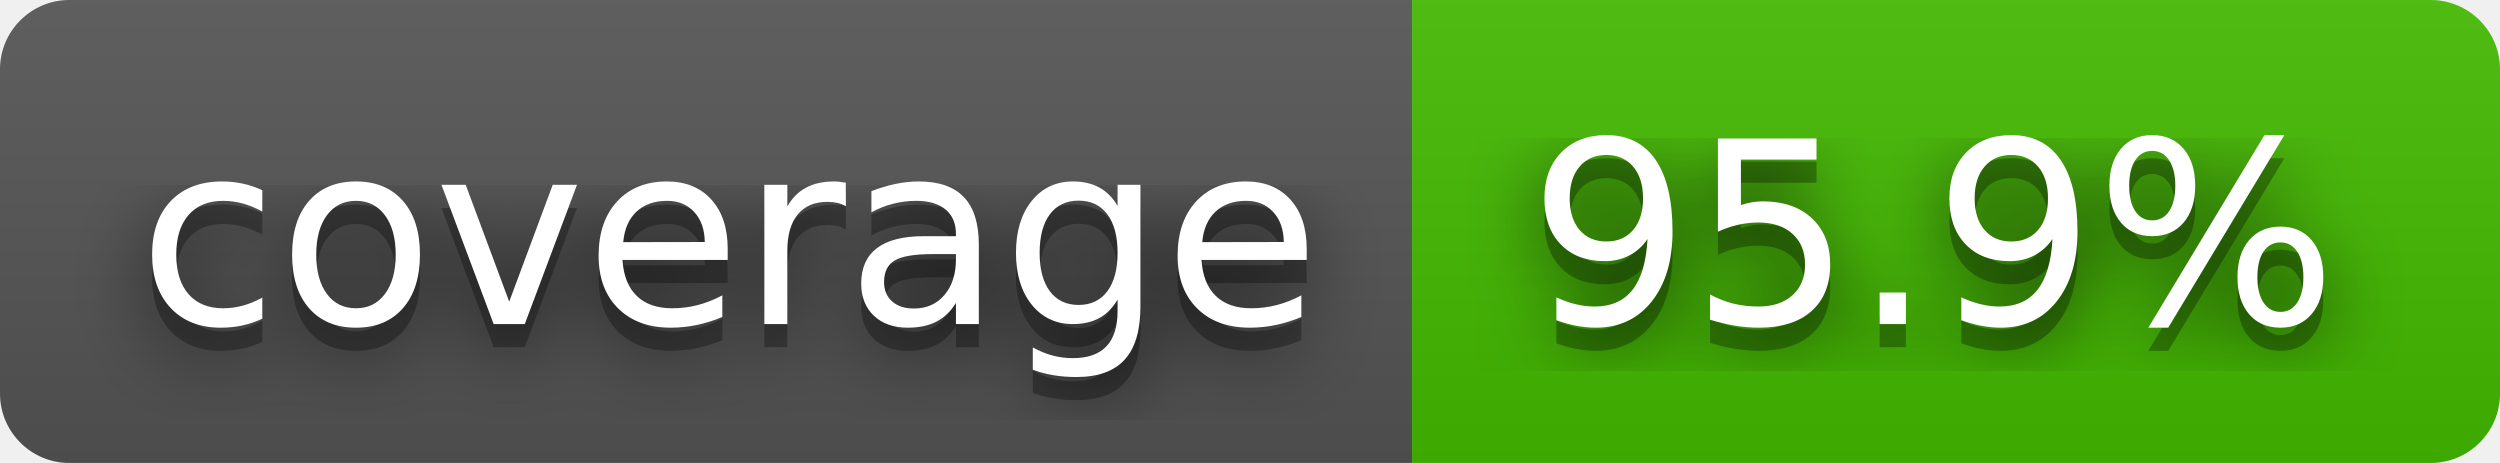
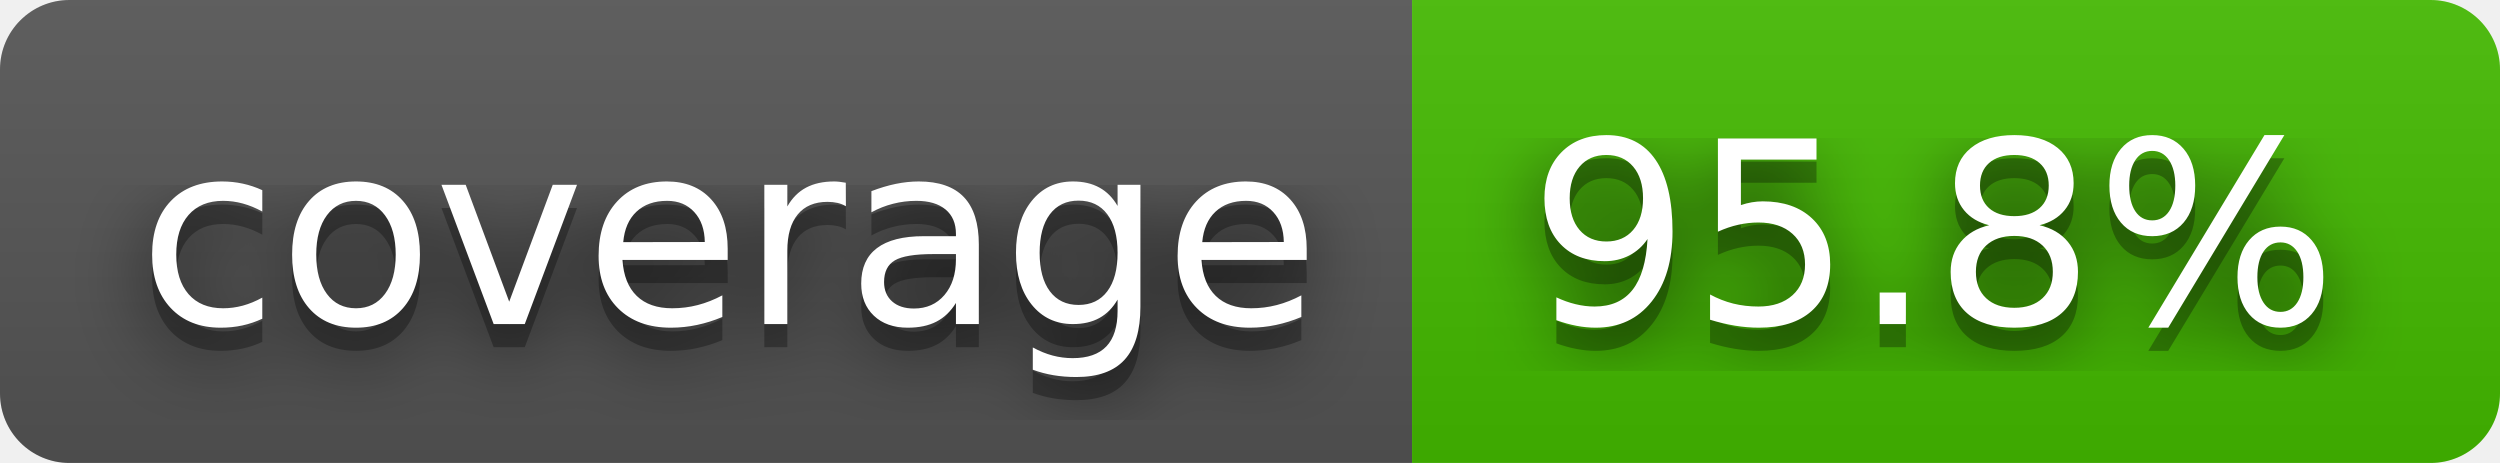
- <svg xmlns="http://www.w3.org/2000/svg" width="108" height="20" role="img" aria-label="coverage: 95.9%">
+ <svg xmlns="http://www.w3.org/2000/svg" width="108" height="20" role="img" aria-label="coverage: 95.8%">
  <filter id="blur">
-     <feGaussianBlur in="SourceGraphic" stdDeviation="16" />
+     <feGaussianBlur stdDeviation="16" />
  </filter>
  <linearGradient id="s" x2="0" y2="100%">
    <stop offset="0" stop-color="#bbb" stop-opacity=".1" />
    <stop offset="1" stop-opacity=".1" />
  </linearGradient>
  <clipPath id="r">
-     <rect width="108" height="20" rx="3" fill="#fff" />
+     <rect width="108" height="20" rx="3" />
  </clipPath>
  <g clip-path="url(#r)">
    <rect width="61" height="20" fill="#555" />
    <rect x="61" width="47" height="20" fill="#4b0" />
    <rect width="108" height="20" fill="url(#s)" />
  </g>
  <g fill="#fff" text-anchor="middle" font-family="Verdana,Geneva,DejaVu Sans,sans-serif" text-rendering="geometricPrecision" font-size="110">
-     <text aria-hidden="true" x="315" y="150" fill="#010101" fill-opacity=".80" filter="url(#blur)" transform="scale(.1)" textLength="510">coverage</text>
-     <text aria-hidden="true" x="315" y="150" fill="#010101" fill-opacity=".3" transform="scale(.1)" textLength="510">coverage</text>
-     <text x="315" y="140" transform="scale(.1)" fill="#fff" textLength="510">coverage</text>
-     <text aria-hidden="true" x="835" y="150" fill="#010101" fill-opacity=".80" filter="url(#blur)" transform="scale(.1)" textLength="370">95.9%</text>
-     <text aria-hidden="true" x="835" y="150" fill="#010101" fill-opacity=".3" transform="scale(.1)" textLength="370">95.9%</text>
-     <text x="835" y="140" transform="scale(.1)" fill="#fff" textLength="370">95.9%</text>
+     <g transform="scale(.1)">
+       <g aria-hidden="true" fill="#010101">
+         <text x="315" y="150" fill-opacity=".8" filter="url(#blur)" textLength="510">coverage</text>
+         <text x="315" y="150" fill-opacity=".3" textLength="510">coverage</text>
+       </g>
+       <text x="315" y="140" textLength="510">coverage</text>
+     </g>
+     <g transform="scale(.1)">
+       <g aria-hidden="true" fill="#010101">
+         <text x="835" y="150" fill-opacity=".8" filter="url(#blur)" textLength="370">95.8%</text>
+         <text x="835" y="150" fill-opacity=".3" textLength="370">95.8%</text>
+       </g>
+       <text x="835" y="140" textLength="370">95.8%</text>
+     </g>
  </g>
</svg>
